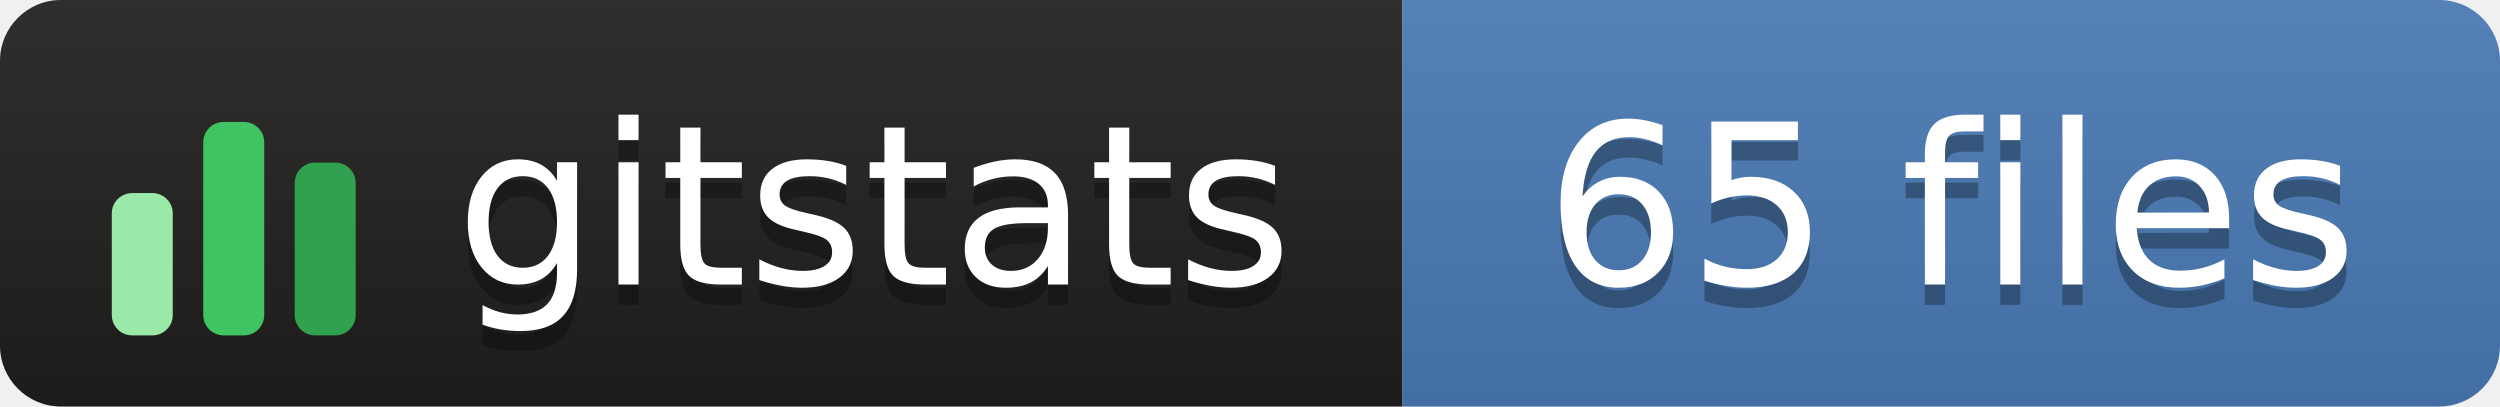
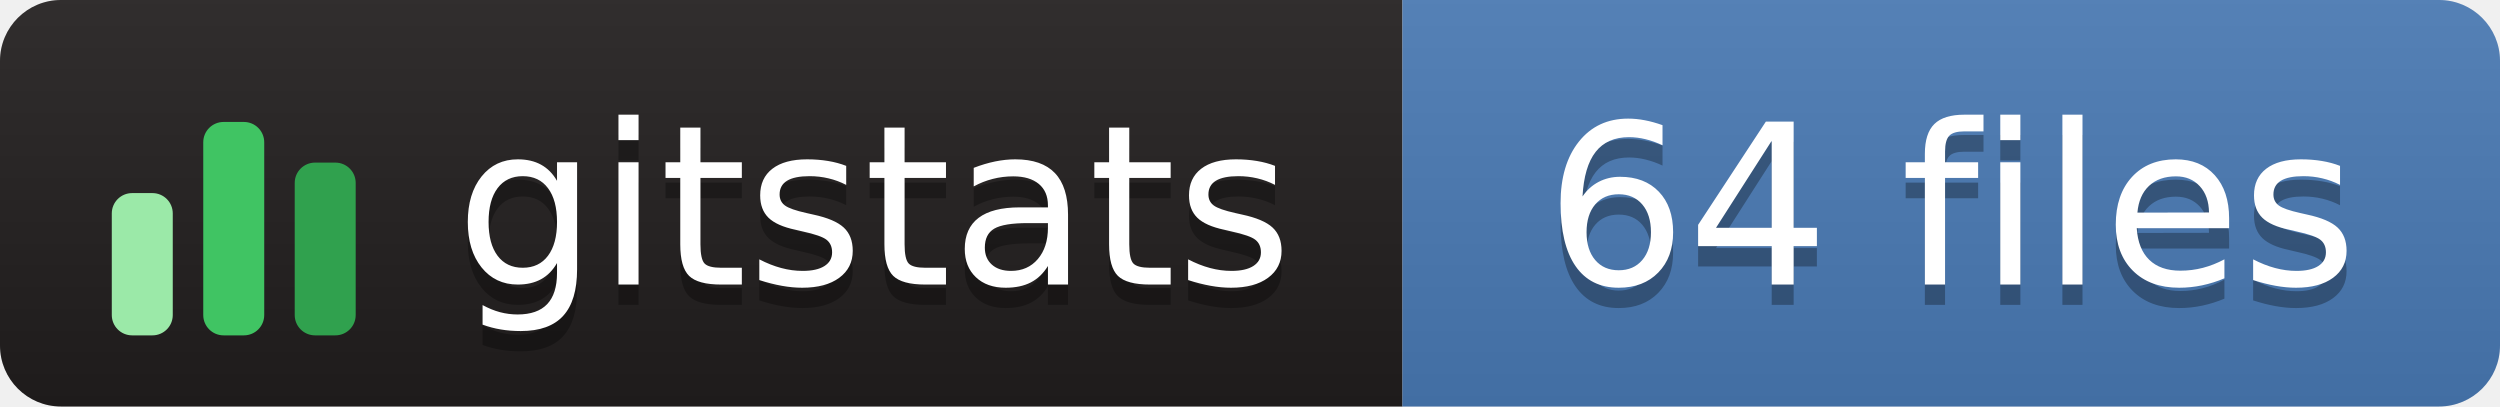
- <svg xmlns="http://www.w3.org/2000/svg" width="123" height="20" role="img" aria-label="gitstats: 65 files">
+ <svg xmlns="http://www.w3.org/2000/svg" width="123" height="20" role="img" aria-label="gitstats: 64 files">
  <linearGradient id="s" x2="0" y2="100%">
    <stop offset="0" stop-color="#bbb" stop-opacity=".1" />
    <stop offset="1" stop-opacity=".1" />
  </linearGradient>
  <clipPath id="r">
    <rect width="123" height="20" rx="3" fill="#fff" />
  </clipPath>
  <g clip-path="url(#r)">
    <rect width="69" height="20" fill="#211e1e" />
    <rect x="69" width="54" height="20" fill="#4a7ab5" />
    <rect width="123" height="20" fill="url(#s)" />
  </g>
  <g transform="translate(5,3.5)">
    <rect x="0.5" y="6.0" width="3" height="7.0" rx="1" fill="#9be9a8" />
    <rect x="5.0" y="2.5" width="3" height="10.5" rx="1" fill="#40c463" />
    <rect x="9.5" y="4.5" width="3" height="8.5" rx="1" fill="#30a14e" />
  </g>
  <g fill="#fff" text-anchor="middle" font-family="Verdana,Geneva,DejaVu Sans,sans-serif" text-rendering="geometricPrecision" font-size="110">
    <text aria-hidden="true" x="430" y="150" fill="#010101" fill-opacity=".3" transform="scale(.1)" textLength="420">gitstats</text>
    <text x="430" y="140" transform="scale(.1)" textLength="420">gitstats</text>
-     <text aria-hidden="true" x="960" y="150" fill="#010101" fill-opacity=".3" transform="scale(.1)" textLength="430">65 files</text>
-     <text x="960" y="140" transform="scale(.1)" textLength="430">65 files</text>
+     <text aria-hidden="true" x="960" y="150" fill="#010101" fill-opacity=".3" transform="scale(.1)" textLength="430">64 files</text>
+     <text x="960" y="140" transform="scale(.1)" textLength="430">64 files</text>
  </g>
</svg>
